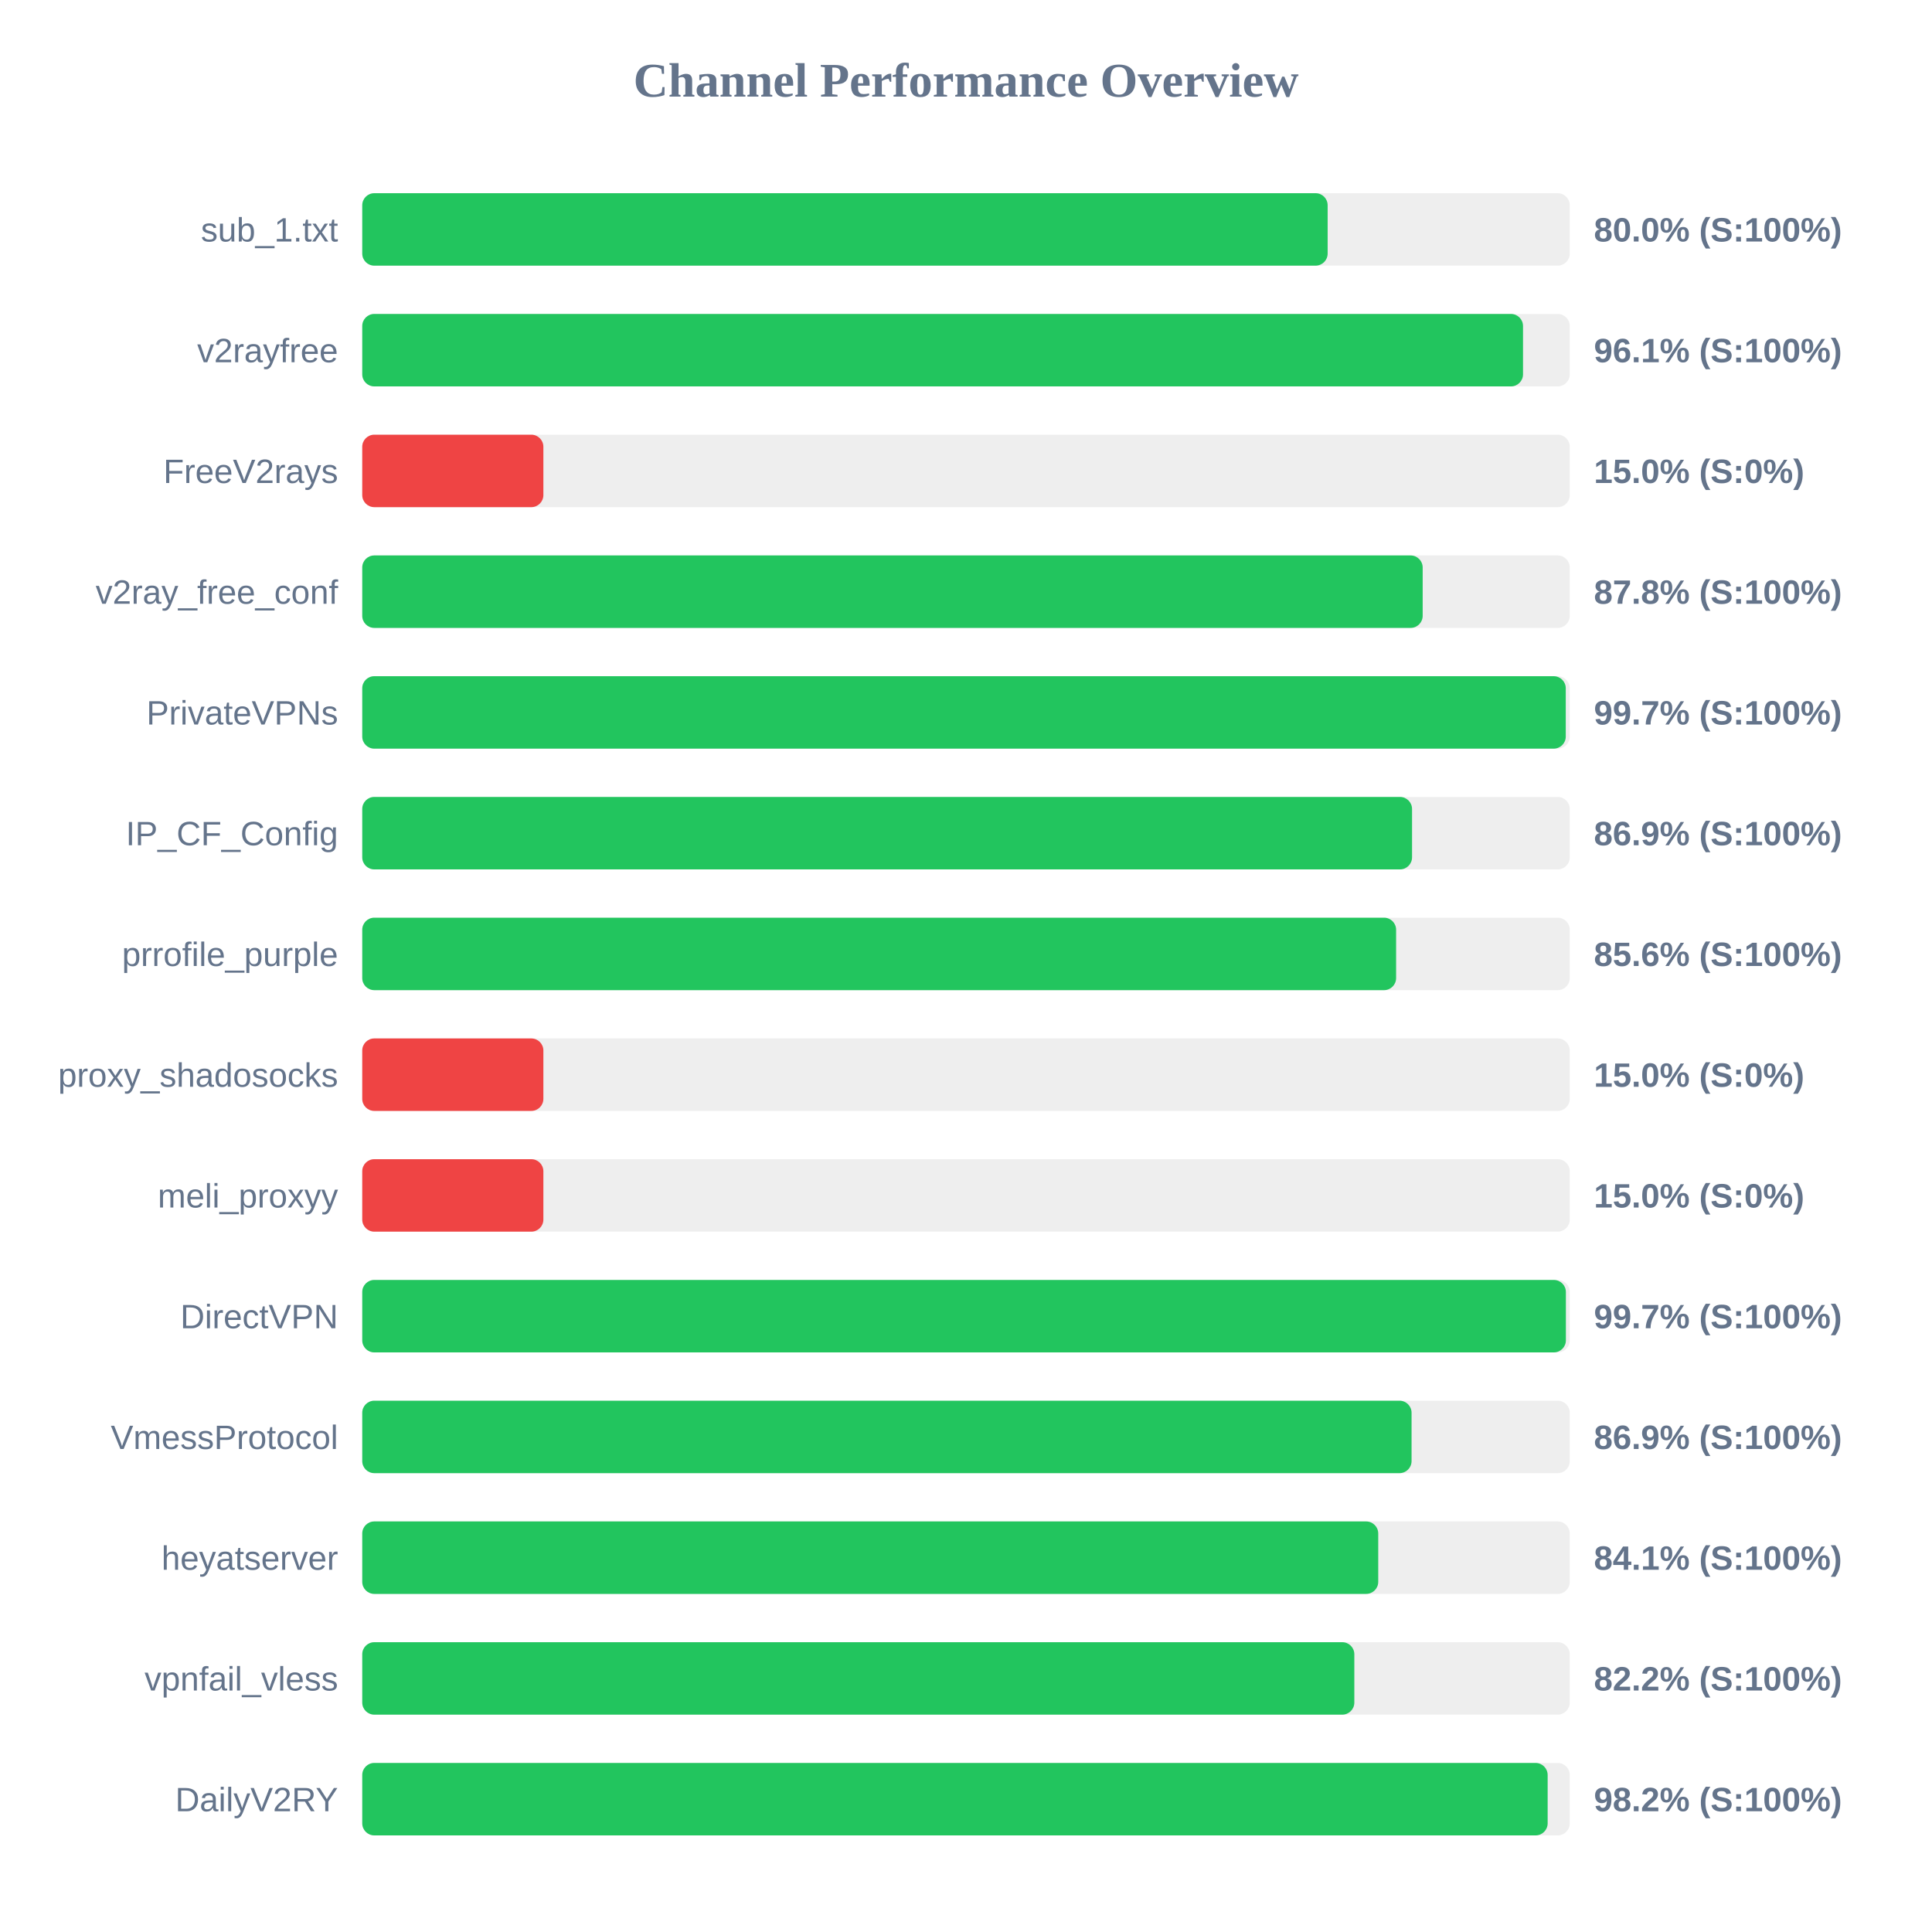
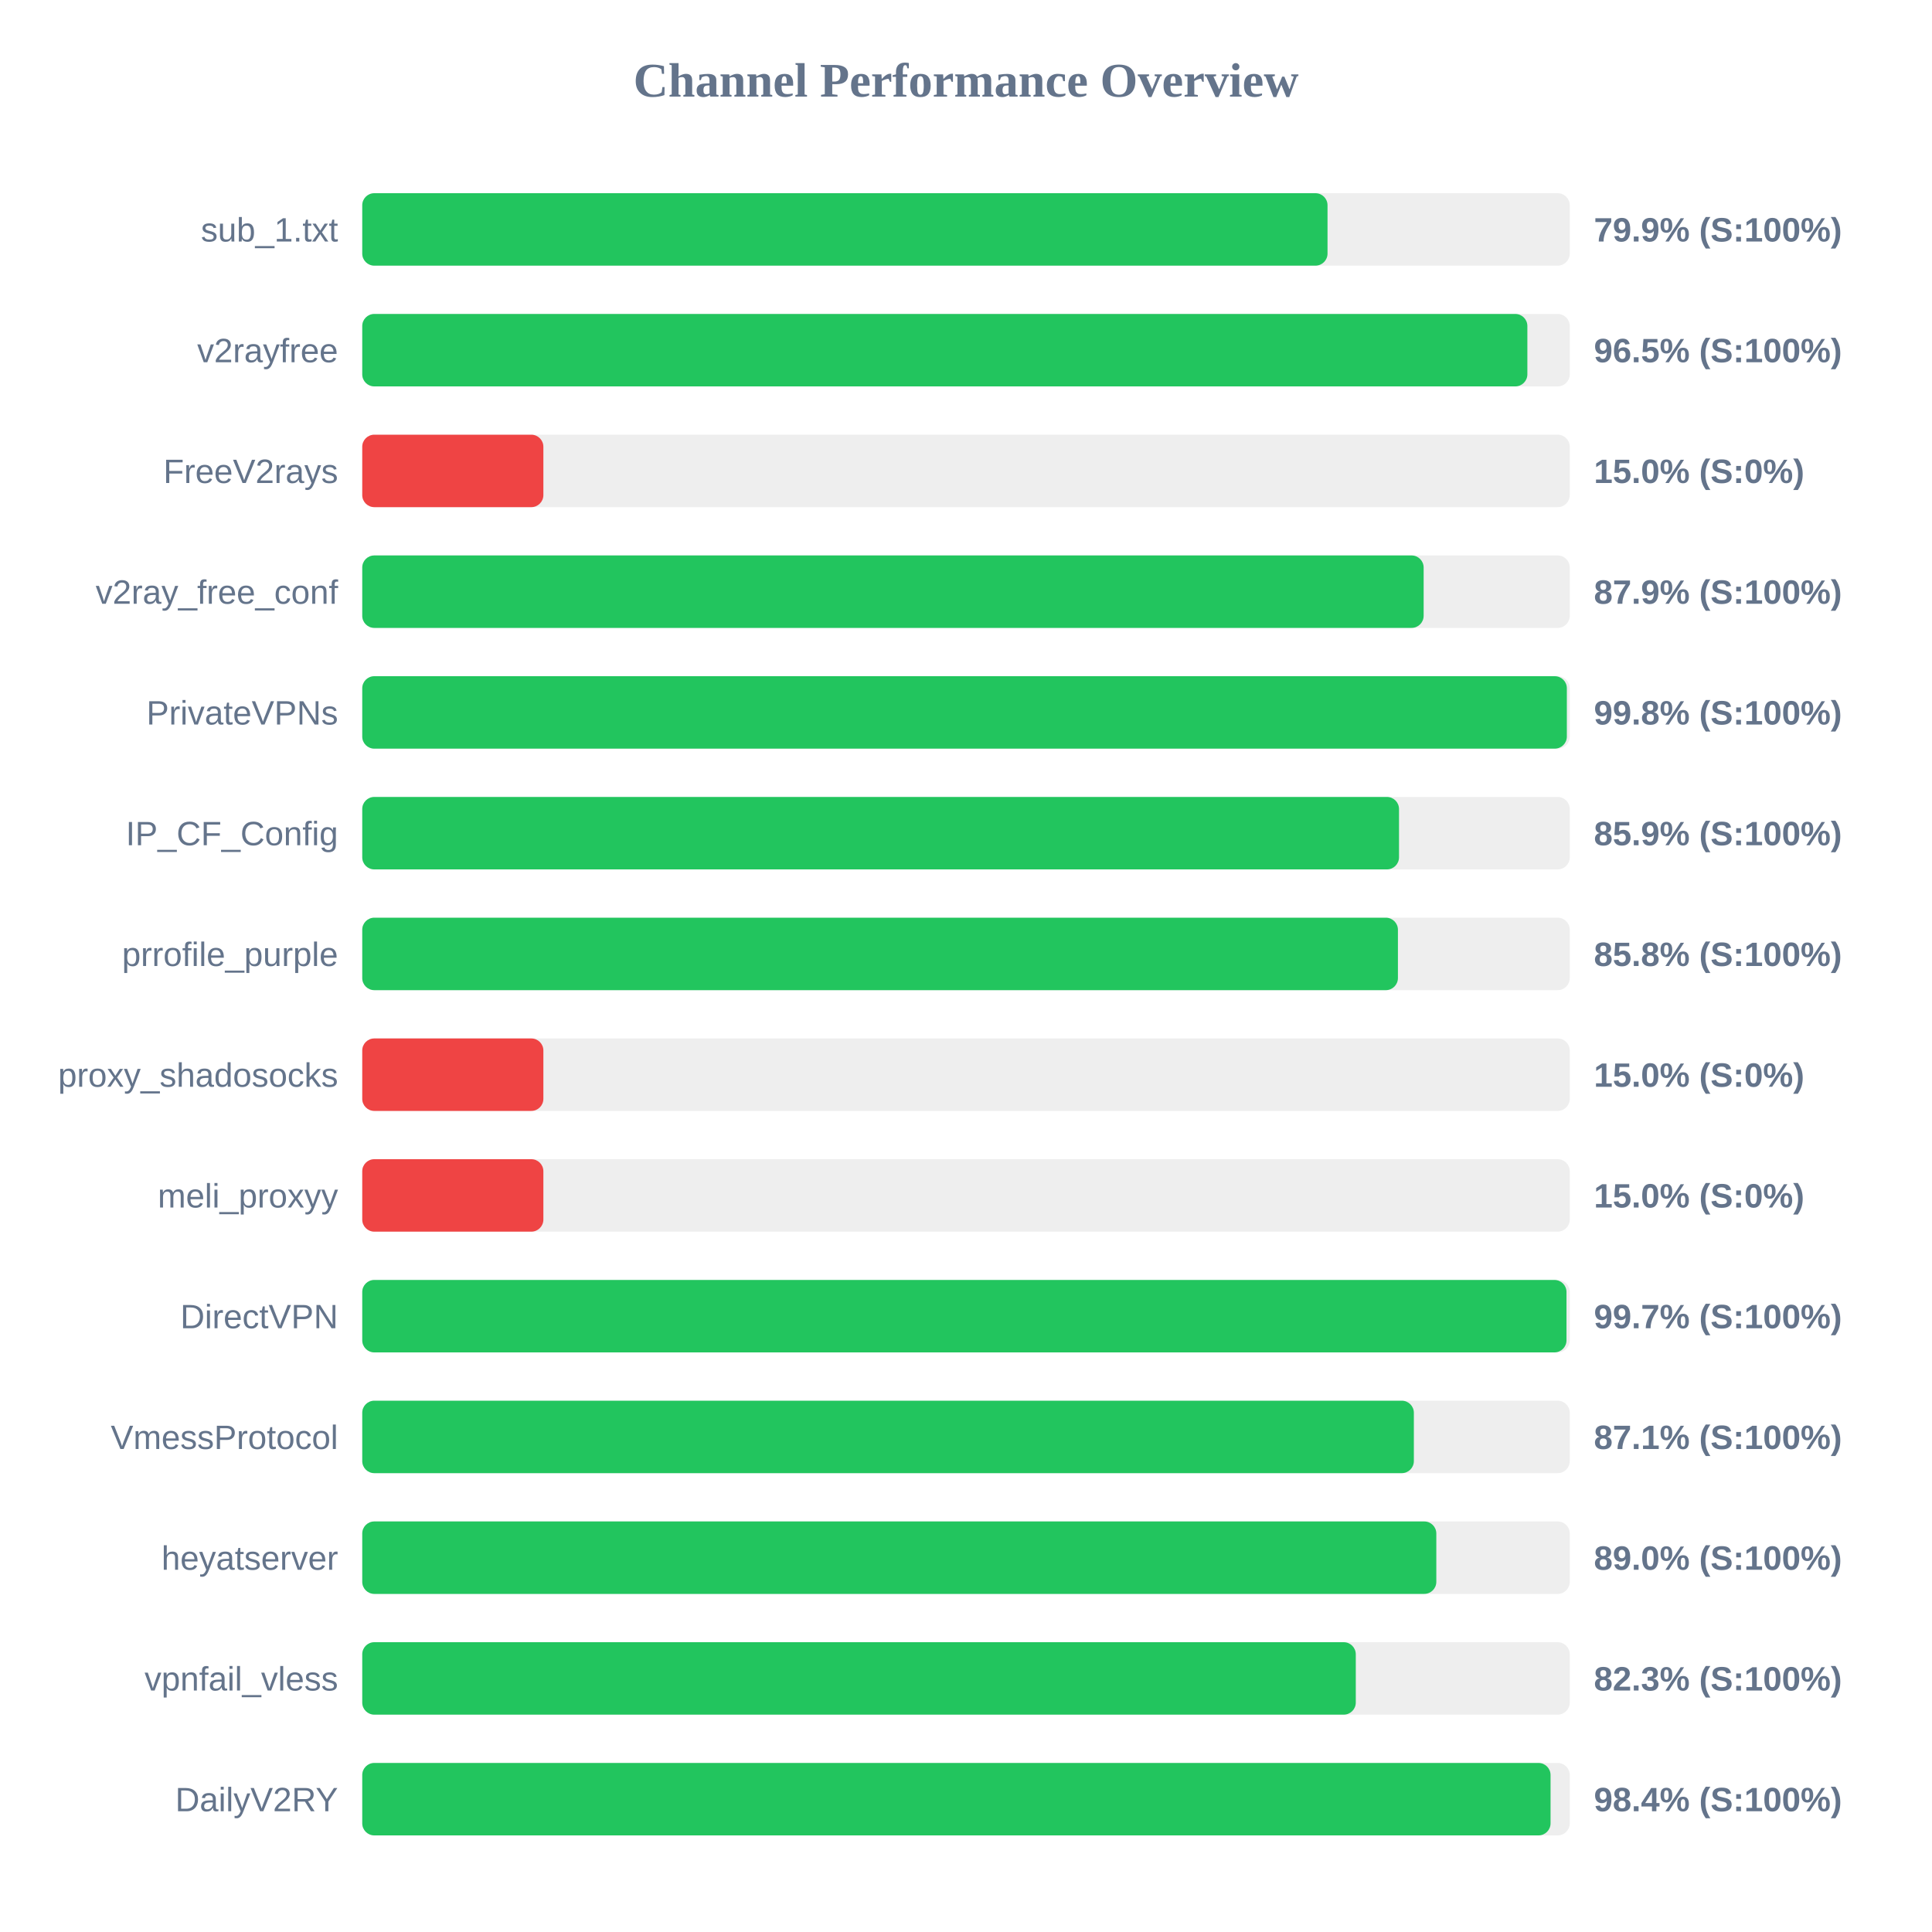
<svg xmlns="http://www.w3.org/2000/svg" width="800" height="800" version="1.1">
  <style>
        .row { font: 14px Arial; fill: #64748b; }
        .score { font: bold 14px Arial; fill: #64748b; }
    </style>
  <text x="400" y="40" text-anchor="middle" font-size="20px" font-weight="bold" fill="#64748b">Channel Performance Overview</text>
  <rect x="150" y="80" width="500" height="30" fill="#eee" rx="5" />
-   <rect x="150" y="80" width="399.75" height="30" fill="#22c55e" rx="5" />
+   <rect x="150" y="80" width="399.7" height="30" fill="#22c55e" rx="5" />
  <text x="140" y="100" text-anchor="end" class="row">sub_1.txt</text>
-   <text x="660" y="100" text-anchor="start" class="score">80.0% (S:100%)</text>
+   <text x="660" y="100" text-anchor="start" class="score">79.9% (S:100%)</text>
  <rect x="150" y="130" width="500" height="30" fill="#eee" rx="5" />
-   <rect x="150" y="130" width="480.65" height="30" fill="#22c55e" rx="5" />
+   <rect x="150" y="130" width="482.45" height="30" fill="#22c55e" rx="5" />
  <text x="140" y="150" text-anchor="end" class="row">v2rayfree</text>
-   <text x="660" y="150" text-anchor="start" class="score">96.1% (S:100%)</text>
+   <text x="660" y="150" text-anchor="start" class="score">96.5% (S:100%)</text>
  <rect x="150" y="180" width="500" height="30" fill="#eee" rx="5" />
  <rect x="150" y="180" width="75.0" height="30" fill="#ef4444" rx="5" />
  <text x="140" y="200" text-anchor="end" class="row">FreeV2rays</text>
  <text x="660" y="200" text-anchor="start" class="score">15.0% (S:0%)</text>
  <rect x="150" y="230" width="500" height="30" fill="#eee" rx="5" />
-   <rect x="150" y="230" width="439.1" height="30" fill="#22c55e" rx="5" />
+   <rect x="150" y="230" width="439.5" height="30" fill="#22c55e" rx="5" />
  <text x="140" y="250" text-anchor="end" class="row">v2ray_free_conf</text>
-   <text x="660" y="250" text-anchor="start" class="score">87.8% (S:100%)</text>
+   <text x="660" y="250" text-anchor="start" class="score">87.9% (S:100%)</text>
  <rect x="150" y="280" width="500" height="30" fill="#eee" rx="5" />
-   <rect x="150" y="280" width="498.35" height="30" fill="#22c55e" rx="5" />
+   <rect x="150" y="280" width="498.8" height="30" fill="#22c55e" rx="5" />
  <text x="140" y="300" text-anchor="end" class="row">PrivateVPNs</text>
-   <text x="660" y="300" text-anchor="start" class="score">99.7% (S:100%)</text>
+   <text x="660" y="300" text-anchor="start" class="score">99.8% (S:100%)</text>
  <rect x="150" y="330" width="500" height="30" fill="#eee" rx="5" />
-   <rect x="150" y="330" width="434.7" height="30" fill="#22c55e" rx="5" />
+   <rect x="150" y="330" width="429.3" height="30" fill="#22c55e" rx="5" />
  <text x="140" y="350" text-anchor="end" class="row">IP_CF_Config</text>
-   <text x="660" y="350" text-anchor="start" class="score">86.9% (S:100%)</text>
+   <text x="660" y="350" text-anchor="start" class="score">85.9% (S:100%)</text>
  <rect x="150" y="380" width="500" height="30" fill="#eee" rx="5" />
-   <rect x="150" y="380" width="428.1" height="30" fill="#22c55e" rx="5" />
+   <rect x="150" y="380" width="428.85" height="30" fill="#22c55e" rx="5" />
  <text x="140" y="400" text-anchor="end" class="row">prrofile_purple</text>
-   <text x="660" y="400" text-anchor="start" class="score">85.6% (S:100%)</text>
+   <text x="660" y="400" text-anchor="start" class="score">85.8% (S:100%)</text>
  <rect x="150" y="430" width="500" height="30" fill="#eee" rx="5" />
  <rect x="150" y="430" width="75.0" height="30" fill="#ef4444" rx="5" />
  <text x="140" y="450" text-anchor="end" class="row">proxy_shadosocks</text>
  <text x="660" y="450" text-anchor="start" class="score">15.0% (S:0%)</text>
  <rect x="150" y="480" width="500" height="30" fill="#eee" rx="5" />
  <rect x="150" y="480" width="75.0" height="30" fill="#ef4444" rx="5" />
  <text x="140" y="500" text-anchor="end" class="row">meli_proxyy</text>
  <text x="660" y="500" text-anchor="start" class="score">15.0% (S:0%)</text>
  <rect x="150" y="530" width="500" height="30" fill="#eee" rx="5" />
-   <rect x="150" y="530" width="498.4" height="30" fill="#22c55e" rx="5" />
+   <rect x="150" y="530" width="498.65" height="30" fill="#22c55e" rx="5" />
  <text x="140" y="550" text-anchor="end" class="row">DirectVPN</text>
  <text x="660" y="550" text-anchor="start" class="score">99.7% (S:100%)</text>
  <rect x="150" y="580" width="500" height="30" fill="#eee" rx="5" />
-   <rect x="150" y="580" width="434.5" height="30" fill="#22c55e" rx="5" />
+   <rect x="150" y="580" width="435.45" height="30" fill="#22c55e" rx="5" />
  <text x="140" y="600" text-anchor="end" class="row">VmessProtocol</text>
-   <text x="660" y="600" text-anchor="start" class="score">86.9% (S:100%)</text>
+   <text x="660" y="600" text-anchor="start" class="score">87.1% (S:100%)</text>
  <rect x="150" y="630" width="500" height="30" fill="#eee" rx="5" />
-   <rect x="150" y="630" width="420.7" height="30" fill="#22c55e" rx="5" />
+   <rect x="150" y="630" width="444.75" height="30" fill="#22c55e" rx="5" />
  <text x="140" y="650" text-anchor="end" class="row">heyatserver</text>
-   <text x="660" y="650" text-anchor="start" class="score">84.1% (S:100%)</text>
+   <text x="660" y="650" text-anchor="start" class="score">89.0% (S:100%)</text>
  <rect x="150" y="680" width="500" height="30" fill="#eee" rx="5" />
-   <rect x="150" y="680" width="410.8" height="30" fill="#22c55e" rx="5" />
+   <rect x="150" y="680" width="411.4" height="30" fill="#22c55e" rx="5" />
  <text x="140" y="700" text-anchor="end" class="row">vpnfail_vless</text>
-   <text x="660" y="700" text-anchor="start" class="score">82.2% (S:100%)</text>
+   <text x="660" y="700" text-anchor="start" class="score">82.3% (S:100%)</text>
  <rect x="150" y="730" width="500" height="30" fill="#eee" rx="5" />
-   <rect x="150" y="730" width="490.85" height="30" fill="#22c55e" rx="5" />
+   <rect x="150" y="730" width="492.05" height="30" fill="#22c55e" rx="5" />
  <text x="140" y="750" text-anchor="end" class="row">DailyV2RY</text>
-   <text x="660" y="750" text-anchor="start" class="score">98.2% (S:100%)</text>
+   <text x="660" y="750" text-anchor="start" class="score">98.4% (S:100%)</text>
</svg>
